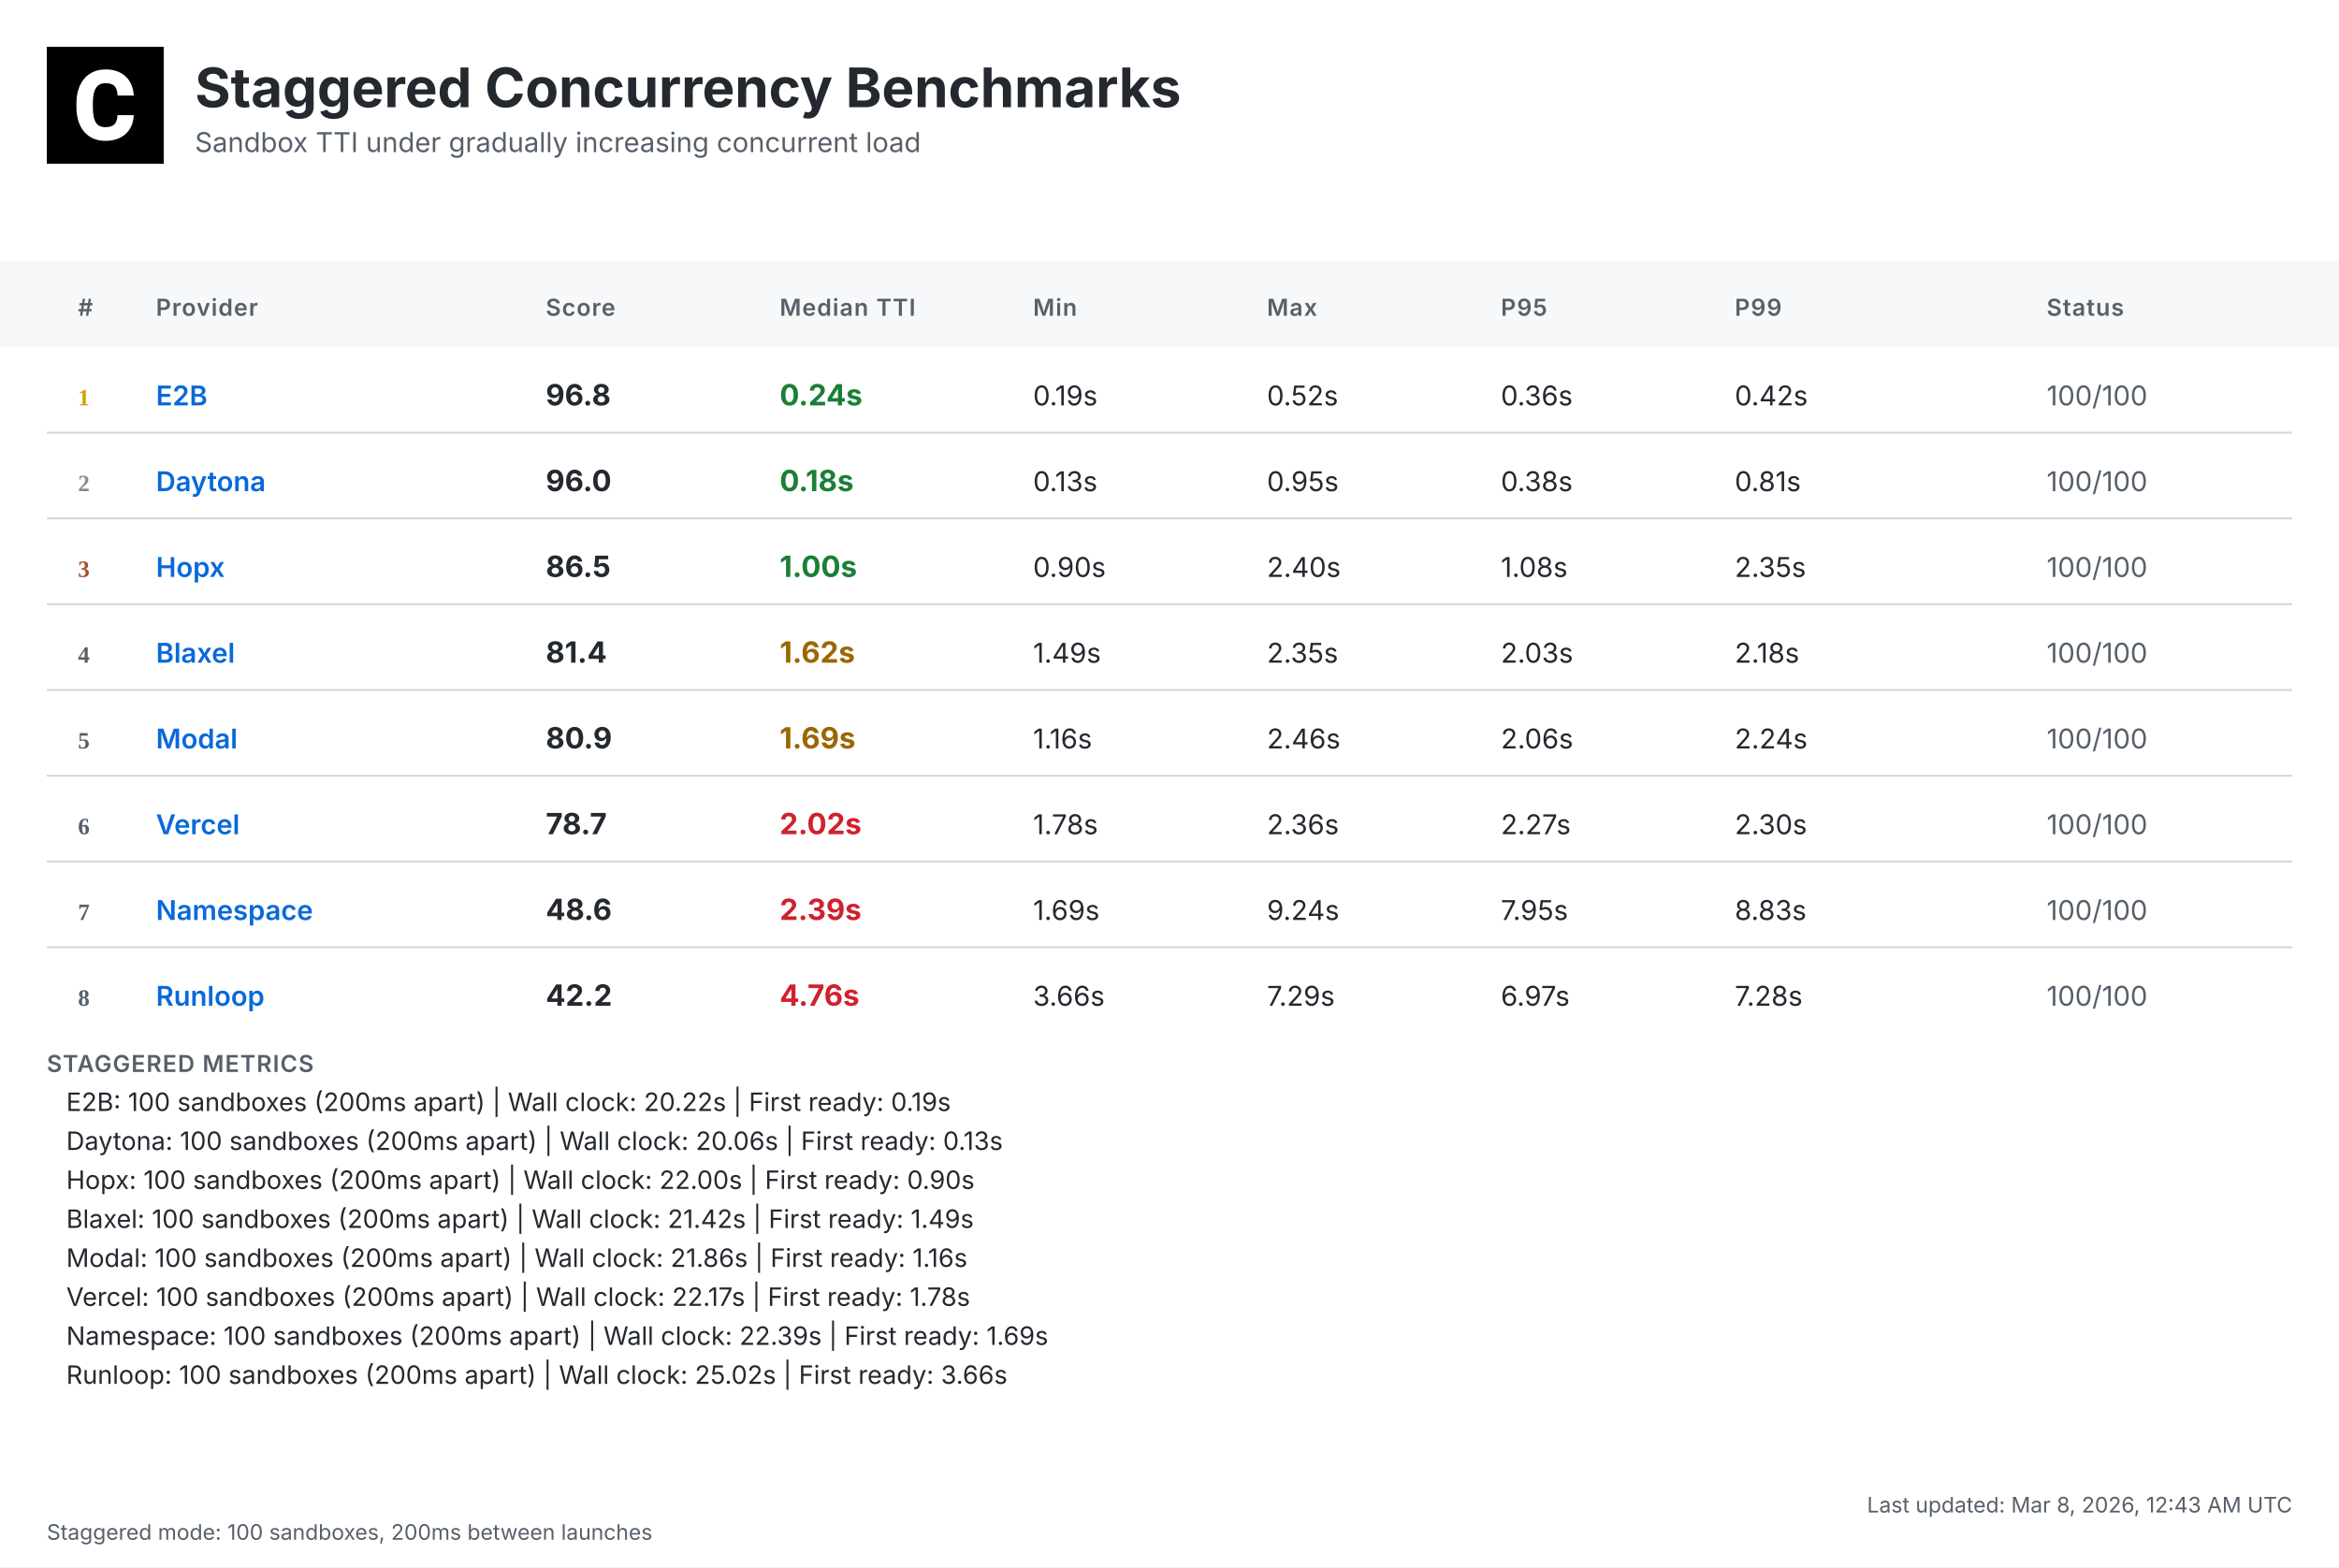
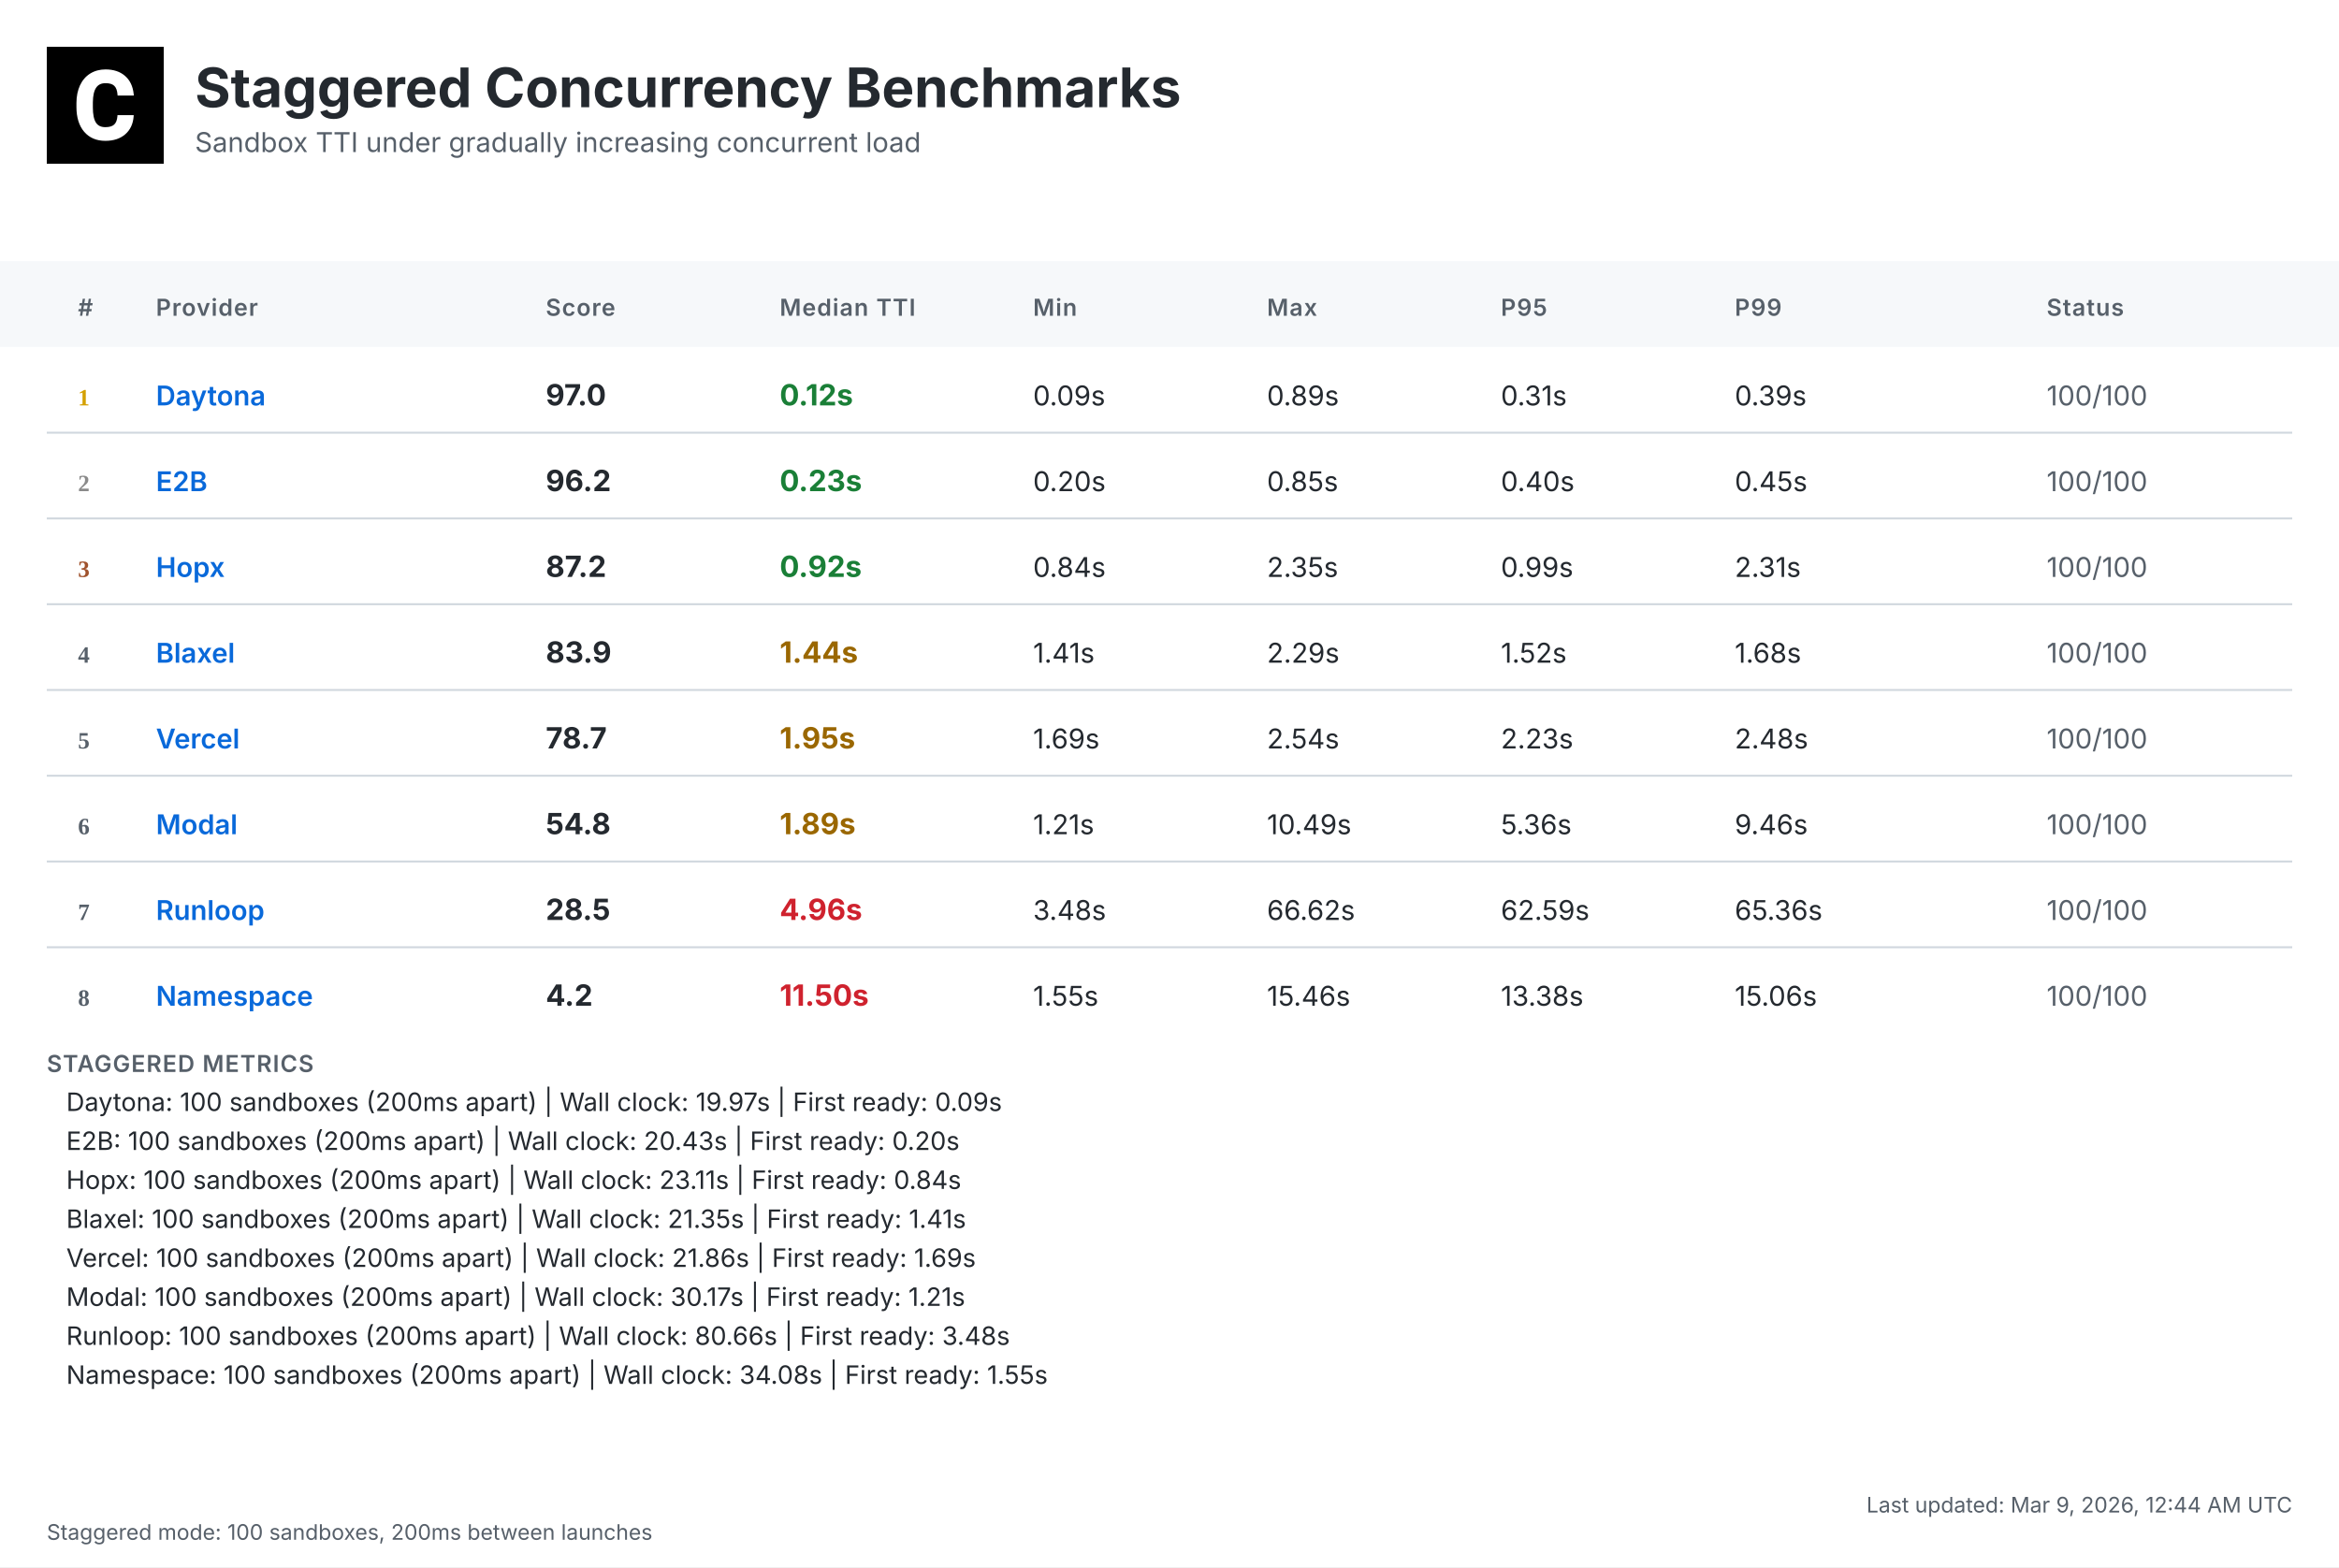
<svg xmlns="http://www.w3.org/2000/svg" width="1200" height="804" viewBox="0 0 1200 804">
  <defs>
    <linearGradient id="headerGrad" x1="0%" y1="0%" x2="100%" y2="100%">
      <stop offset="0%" style="stop-color:#f6f8fa;stop-opacity:1" />
      <stop offset="100%" style="stop-color:#ffffff;stop-opacity:1" />
    </linearGradient>
  </defs>
  <style>
    .bg { fill: #ffffff; }
    .header-bg { fill: url(#headerGrad); }
    .table-header-bg { fill: #f6f8fa; }
    .table-header { font: 600 12px 'Inter', 'SF Pro Display', -apple-system, BlinkMacSystemFont, 'Segoe UI', Roboto, Helvetica, Arial, sans-serif; fill: #57606a; text-transform: uppercase; letter-spacing: 0.5px; }
    .row { font: 14px 'Inter', 'SF Pro Display', -apple-system, BlinkMacSystemFont, 'Segoe UI', Roboto, Helvetica, Arial, sans-serif; fill: #24292f; }
    .rank { font-weight: 700; fill: #57606a; }
    .rank-1 { fill: #d4a000; }
    .rank-2 { fill: #8a8a8a; }
    .rank-3 { fill: #a0522d; }
    .provider { font-weight: 600; fill: #0969da; }
    .median { font-weight: 700; font-size: 15px; }
    .fast { fill: #1a7f37; }
    .medium { fill: #9a6700; }
    .slow { fill: #cf222e; }
    .status { fill: #57606a; }
    .divider { stroke: #d0d7de; stroke-width: 1; }
    .border { stroke: #d0d7de; stroke-width: 1; fill: none; }
    .timestamp { font: 11px 'Inter', 'SF Pro Display', -apple-system, BlinkMacSystemFont, 'Segoe UI', Roboto, Helvetica, Arial, sans-serif; fill: #57606a; }
    .title { font: bold 28px 'Inter', 'SF Pro Display', -apple-system, BlinkMacSystemFont, 'Segoe UI', Roboto, Helvetica, Arial, sans-serif; fill: #24292f; }
    .subtitle { font: 14px 'Inter', 'SF Pro Display', -apple-system, BlinkMacSystemFont, 'Segoe UI', Roboto, Helvetica, Arial, sans-serif; fill: #57606a; }
    .logo { fill: #24292f; }
    .metrics-label { font: 600 12px 'Inter', 'SF Pro Display', -apple-system, BlinkMacSystemFont, 'Segoe UI', Roboto, Helvetica, Arial, sans-serif; fill: #57606a; text-transform: uppercase; letter-spacing: 0.5px; }
    .metrics-row { font: 13px 'Inter', 'SF Pro Display', -apple-system, BlinkMacSystemFont, 'Segoe UI', Roboto, Helvetica, Arial, sans-serif; fill: #24292f; }
  </style>
  <rect class="bg" width="1200" height="804" />
  <g transform="translate(24, 24)">
    <rect width="60" height="60" fill="#000000" />
    <g transform="scale(0.035) translate(0, 0)">
      <path fill="#ffffff" d="M1036.26,1002.28h237.87l-.93,19.09c-8.38,110.32-49.81,198.3-123.82,262.07-73.09,63.31-170.84,95.43-290.48,95.43-130.81,0-235.55-44.69-311.43-133.6-74.48-87.98-112.65-209.48-112.65-361.23v-60.51c0-96.83,17.7-183.41,51.68-257.43,34.91-74.95,85.19-133.61,149.89-173.63,64.7-40.04,140.12-60.52,225.3-60.52,117.77,0,214.13,32.12,286.29,95.9,72.62,63.3,114.98,153.61,126.15,267.67l1.86,19.08h-238.34l-.93-15.83c-4.65-59.11-20.95-101.94-47.95-127.08-27-25.6-69.83-38.17-127.08-38.17-61.91,0-107.06,20.95-137.33,65.17-31.65,45.15-47.94,117.77-48.87,215.53v74.48c0,102.41,15.36,177.83,45.62,223.91,28.86,44.22,74.01,65.63,137.79,65.63,58.19,0,101.48-12.57,128.95-38.17,26.99-25.14,43.29-66.1,47.48-121.5l.93-16.3Z" />
    </g>
  </g>
  <text class="title" x="100" y="55">Staggered Concurrency Benchmarks</text>
  <text class="subtitle" x="100" y="78">Sandbox TTI under gradually increasing concurrent load</text>
  <rect class="table-header-bg" y="134" width="1200" height="44" />
  <text class="table-header" x="40" y="162">#</text>
  <text class="table-header" x="80" y="162">Provider</text>
  <text class="table-header" x="280" y="162">Score</text>
  <text class="table-header" x="400" y="162">Median TTI</text>
  <text class="table-header" x="530" y="162">Min</text>
  <text class="table-header" x="650" y="162">Max</text>
  <text class="table-header" x="770" y="162">P95</text>
  <text class="table-header" x="890" y="162">P99</text>
  <text class="table-header" x="1050" y="162">Status</text>
  <text class="rank rank-1" x="40" y="208">1</text>
-   <text class="row provider" x="80" y="208">E2B</text>
-   <text class="row median" x="280" y="208">96.8</text>
-   <text class="row median fast" x="400" y="208">0.24s</text>
-   <text class="row" x="530" y="208">0.19s</text>
-   <text class="row" x="650" y="208">0.52s</text>
-   <text class="row" x="770" y="208">0.36s</text>
-   <text class="row" x="890" y="208">0.42s</text>
+   <text class="row provider" x="80" y="208">Daytona</text>
+   <text class="row median" x="280" y="208">97.0</text>
+   <text class="row median fast" x="400" y="208">0.12s</text>
+   <text class="row" x="530" y="208">0.09s</text>
+   <text class="row" x="650" y="208">0.89s</text>
+   <text class="row" x="770" y="208">0.31s</text>
+   <text class="row" x="890" y="208">0.39s</text>
  <text class="row status" x="1050" y="208">100/100</text>
  <line class="divider" x1="24" y1="222" x2="1176" y2="222" />
  <text class="rank rank-2" x="40" y="252">2</text>
-   <text class="row provider" x="80" y="252">Daytona</text>
-   <text class="row median" x="280" y="252">96.0</text>
-   <text class="row median fast" x="400" y="252">0.18s</text>
-   <text class="row" x="530" y="252">0.13s</text>
-   <text class="row" x="650" y="252">0.95s</text>
-   <text class="row" x="770" y="252">0.38s</text>
-   <text class="row" x="890" y="252">0.81s</text>
+   <text class="row provider" x="80" y="252">E2B</text>
+   <text class="row median" x="280" y="252">96.2</text>
+   <text class="row median fast" x="400" y="252">0.23s</text>
+   <text class="row" x="530" y="252">0.20s</text>
+   <text class="row" x="650" y="252">0.85s</text>
+   <text class="row" x="770" y="252">0.40s</text>
+   <text class="row" x="890" y="252">0.45s</text>
  <text class="row status" x="1050" y="252">100/100</text>
  <line class="divider" x1="24" y1="266" x2="1176" y2="266" />
  <text class="rank rank-3" x="40" y="296">3</text>
  <text class="row provider" x="80" y="296">Hopx</text>
-   <text class="row median" x="280" y="296">86.5</text>
-   <text class="row median fast" x="400" y="296">1.00s</text>
-   <text class="row" x="530" y="296">0.90s</text>
-   <text class="row" x="650" y="296">2.40s</text>
-   <text class="row" x="770" y="296">1.08s</text>
-   <text class="row" x="890" y="296">2.35s</text>
+   <text class="row median" x="280" y="296">87.2</text>
+   <text class="row median fast" x="400" y="296">0.92s</text>
+   <text class="row" x="530" y="296">0.84s</text>
+   <text class="row" x="650" y="296">2.35s</text>
+   <text class="row" x="770" y="296">0.99s</text>
+   <text class="row" x="890" y="296">2.31s</text>
  <text class="row status" x="1050" y="296">100/100</text>
  <line class="divider" x1="24" y1="310" x2="1176" y2="310" />
  <text class="rank" x="40" y="340">4</text>
  <text class="row provider" x="80" y="340">Blaxel</text>
-   <text class="row median" x="280" y="340">81.4</text>
-   <text class="row median medium" x="400" y="340">1.62s</text>
-   <text class="row" x="530" y="340">1.49s</text>
-   <text class="row" x="650" y="340">2.35s</text>
-   <text class="row" x="770" y="340">2.03s</text>
-   <text class="row" x="890" y="340">2.18s</text>
+   <text class="row median" x="280" y="340">83.9</text>
+   <text class="row median medium" x="400" y="340">1.44s</text>
+   <text class="row" x="530" y="340">1.41s</text>
+   <text class="row" x="650" y="340">2.29s</text>
+   <text class="row" x="770" y="340">1.52s</text>
+   <text class="row" x="890" y="340">1.68s</text>
  <text class="row status" x="1050" y="340">100/100</text>
  <line class="divider" x1="24" y1="354" x2="1176" y2="354" />
  <text class="rank" x="40" y="384">5</text>
-   <text class="row provider" x="80" y="384">Modal</text>
-   <text class="row median" x="280" y="384">80.9</text>
-   <text class="row median medium" x="400" y="384">1.69s</text>
-   <text class="row" x="530" y="384">1.16s</text>
-   <text class="row" x="650" y="384">2.46s</text>
-   <text class="row" x="770" y="384">2.06s</text>
-   <text class="row" x="890" y="384">2.24s</text>
+   <text class="row provider" x="80" y="384">Vercel</text>
+   <text class="row median" x="280" y="384">78.7</text>
+   <text class="row median medium" x="400" y="384">1.95s</text>
+   <text class="row" x="530" y="384">1.69s</text>
+   <text class="row" x="650" y="384">2.54s</text>
+   <text class="row" x="770" y="384">2.23s</text>
+   <text class="row" x="890" y="384">2.48s</text>
  <text class="row status" x="1050" y="384">100/100</text>
  <line class="divider" x1="24" y1="398" x2="1176" y2="398" />
  <text class="rank" x="40" y="428">6</text>
-   <text class="row provider" x="80" y="428">Vercel</text>
-   <text class="row median" x="280" y="428">78.7</text>
-   <text class="row median slow" x="400" y="428">2.02s</text>
-   <text class="row" x="530" y="428">1.78s</text>
-   <text class="row" x="650" y="428">2.36s</text>
-   <text class="row" x="770" y="428">2.27s</text>
-   <text class="row" x="890" y="428">2.30s</text>
+   <text class="row provider" x="80" y="428">Modal</text>
+   <text class="row median" x="280" y="428">54.8</text>
+   <text class="row median medium" x="400" y="428">1.89s</text>
+   <text class="row" x="530" y="428">1.21s</text>
+   <text class="row" x="650" y="428">10.49s</text>
+   <text class="row" x="770" y="428">5.36s</text>
+   <text class="row" x="890" y="428">9.46s</text>
  <text class="row status" x="1050" y="428">100/100</text>
  <line class="divider" x1="24" y1="442" x2="1176" y2="442" />
  <text class="rank" x="40" y="472">7</text>
-   <text class="row provider" x="80" y="472">Namespace</text>
-   <text class="row median" x="280" y="472">48.6</text>
-   <text class="row median slow" x="400" y="472">2.39s</text>
-   <text class="row" x="530" y="472">1.69s</text>
-   <text class="row" x="650" y="472">9.24s</text>
-   <text class="row" x="770" y="472">7.95s</text>
-   <text class="row" x="890" y="472">8.83s</text>
+   <text class="row provider" x="80" y="472">Runloop</text>
+   <text class="row median" x="280" y="472">28.5</text>
+   <text class="row median slow" x="400" y="472">4.96s</text>
+   <text class="row" x="530" y="472">3.48s</text>
+   <text class="row" x="650" y="472">66.62s</text>
+   <text class="row" x="770" y="472">62.59s</text>
+   <text class="row" x="890" y="472">65.36s</text>
  <text class="row status" x="1050" y="472">100/100</text>
  <line class="divider" x1="24" y1="486" x2="1176" y2="486" />
  <text class="rank" x="40" y="516">8</text>
-   <text class="row provider" x="80" y="516">Runloop</text>
-   <text class="row median" x="280" y="516">42.2</text>
-   <text class="row median slow" x="400" y="516">4.76s</text>
-   <text class="row" x="530" y="516">3.66s</text>
-   <text class="row" x="650" y="516">7.29s</text>
-   <text class="row" x="770" y="516">6.97s</text>
-   <text class="row" x="890" y="516">7.28s</text>
+   <text class="row provider" x="80" y="516">Namespace</text>
+   <text class="row median" x="280" y="516">4.2</text>
+   <text class="row median slow" x="400" y="516">11.50s</text>
+   <text class="row" x="530" y="516">1.55s</text>
+   <text class="row" x="650" y="516">15.46s</text>
+   <text class="row" x="770" y="516">13.38s</text>
+   <text class="row" x="890" y="516">15.06s</text>
  <text class="row status" x="1050" y="516">100/100</text>
  <text class="metrics-label" x="24" y="550">STAGGERED METRICS</text>
-   <text class="metrics-row" x="34" y="570">E2B: 100 sandboxes (200ms apart) | Wall clock: 20.22s | First ready: 0.19s</text>
-   <text class="metrics-row" x="34" y="590">Daytona: 100 sandboxes (200ms apart) | Wall clock: 20.06s | First ready: 0.13s</text>
-   <text class="metrics-row" x="34" y="610">Hopx: 100 sandboxes (200ms apart) | Wall clock: 22.00s | First ready: 0.90s</text>
-   <text class="metrics-row" x="34" y="630">Blaxel: 100 sandboxes (200ms apart) | Wall clock: 21.42s | First ready: 1.49s</text>
-   <text class="metrics-row" x="34" y="650">Modal: 100 sandboxes (200ms apart) | Wall clock: 21.86s | First ready: 1.16s</text>
-   <text class="metrics-row" x="34" y="670">Vercel: 100 sandboxes (200ms apart) | Wall clock: 22.17s | First ready: 1.78s</text>
-   <text class="metrics-row" x="34" y="690">Namespace: 100 sandboxes (200ms apart) | Wall clock: 22.39s | First ready: 1.69s</text>
-   <text class="metrics-row" x="34" y="710">Runloop: 100 sandboxes (200ms apart) | Wall clock: 25.02s | First ready: 3.66s</text>
-   <text class="timestamp" x="1176" y="776" text-anchor="end">Last updated: Mar 8, 2026, 12:43 AM UTC</text>
+   <text class="metrics-row" x="34" y="570">Daytona: 100 sandboxes (200ms apart) | Wall clock: 19.97s | First ready: 0.09s</text>
+   <text class="metrics-row" x="34" y="590">E2B: 100 sandboxes (200ms apart) | Wall clock: 20.43s | First ready: 0.20s</text>
+   <text class="metrics-row" x="34" y="610">Hopx: 100 sandboxes (200ms apart) | Wall clock: 23.11s | First ready: 0.84s</text>
+   <text class="metrics-row" x="34" y="630">Blaxel: 100 sandboxes (200ms apart) | Wall clock: 21.35s | First ready: 1.41s</text>
+   <text class="metrics-row" x="34" y="650">Vercel: 100 sandboxes (200ms apart) | Wall clock: 21.86s | First ready: 1.69s</text>
+   <text class="metrics-row" x="34" y="670">Modal: 100 sandboxes (200ms apart) | Wall clock: 30.17s | First ready: 1.21s</text>
+   <text class="metrics-row" x="34" y="690">Runloop: 100 sandboxes (200ms apart) | Wall clock: 80.66s | First ready: 3.48s</text>
+   <text class="metrics-row" x="34" y="710">Namespace: 100 sandboxes (200ms apart) | Wall clock: 34.08s | First ready: 1.55s</text>
+   <text class="timestamp" x="1176" y="776" text-anchor="end">Last updated: Mar 9, 2026, 12:44 AM UTC</text>
  <text class="timestamp" x="24" y="790">Staggered mode: 100 sandboxes, 200ms between launches</text>
</svg>
